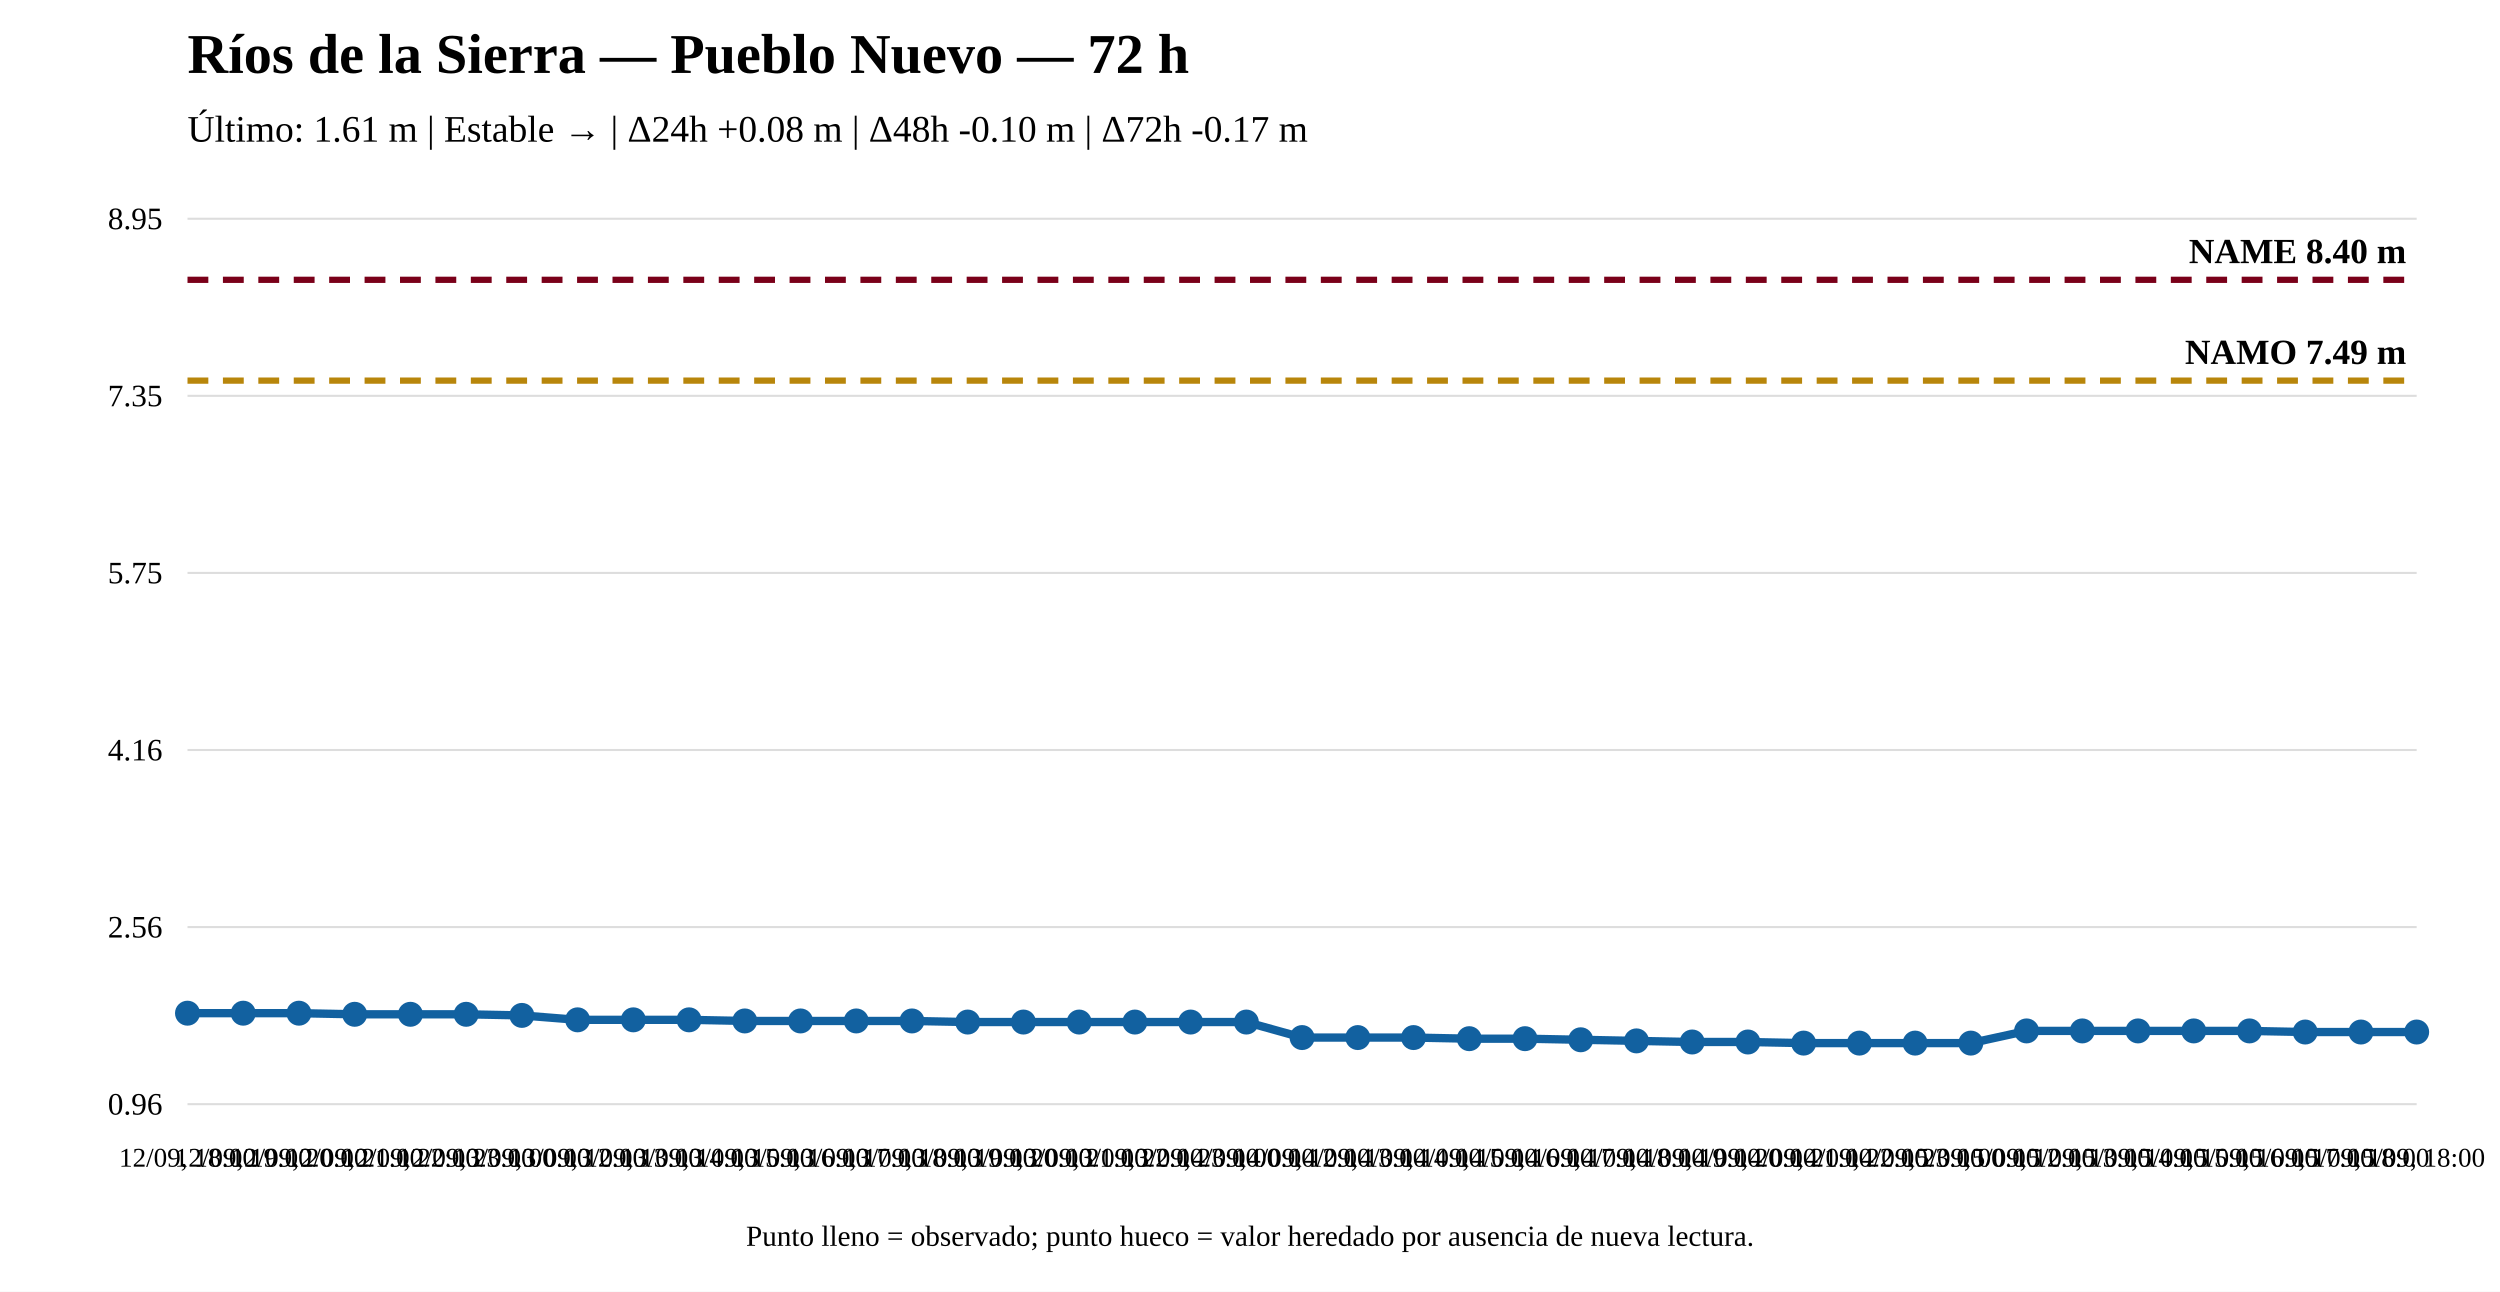
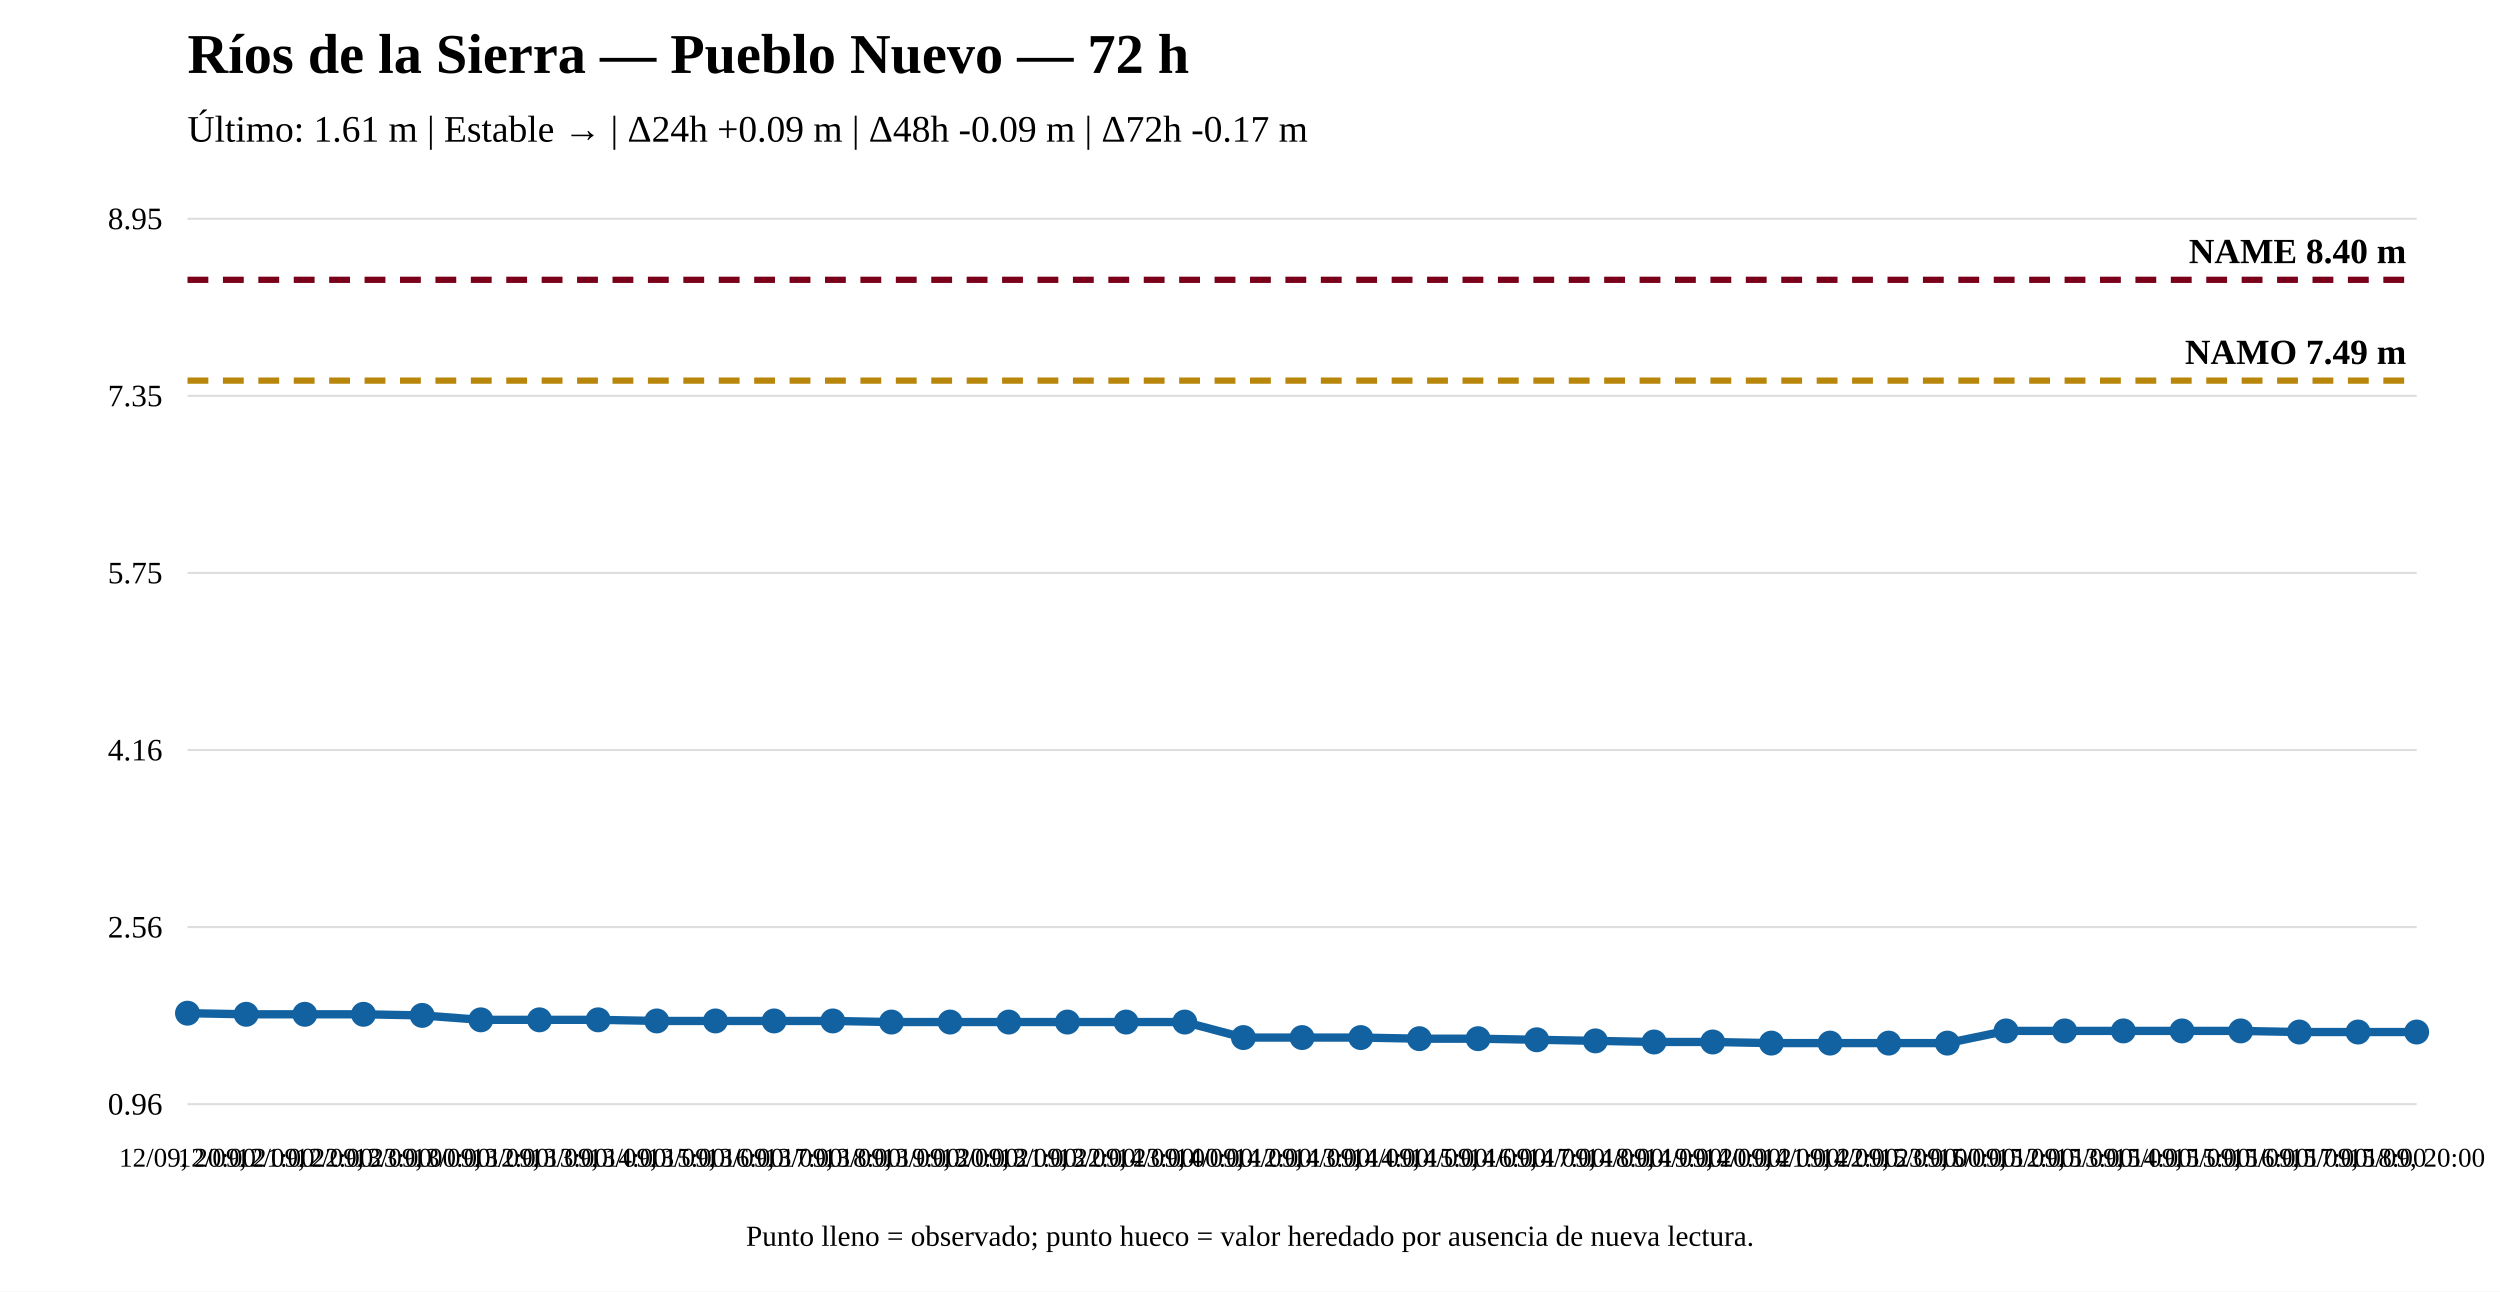
<svg xmlns="http://www.w3.org/2000/svg" width="1200" height="620" viewBox="0 0 1200 620">
  <rect width="100%" height="100%" fill="white" />
  <text x="90" y="35" font-size="27" font-weight="bold">Ríos de la Sierra — Pueblo Nuevo — 72 h</text>
-   <text x="90" y="68" font-size="18">Último: 1.61 m | Estable → | Δ24h +0.08 m | Δ48h -0.10 m | Δ72h -0.17 m</text>
+   <text x="90" y="68" font-size="18">Último: 1.61 m | Estable → | Δ24h +0.09 m | Δ48h -0.09 m | Δ72h -0.17 m</text>
  <line x1="90" y1="530" x2="1160" y2="530" stroke="#ddd" />
  <line x1="90" y1="445" x2="1160" y2="445" stroke="#ddd" />
  <line x1="90" y1="360" x2="1160" y2="360" stroke="#ddd" />
  <line x1="90" y1="275" x2="1160" y2="275" stroke="#ddd" />
  <line x1="90" y1="190" x2="1160" y2="190" stroke="#ddd" />
  <line x1="90" y1="105" x2="1160" y2="105" stroke="#ddd" />
  <text x="78" y="535" text-anchor="end" font-size="15">0.96</text>
  <text x="78" y="450" text-anchor="end" font-size="15">2.56</text>
  <text x="78" y="365" text-anchor="end" font-size="15">4.16</text>
  <text x="78" y="280" text-anchor="end" font-size="15">5.75</text>
  <text x="78" y="195" text-anchor="end" font-size="15">7.35</text>
  <text x="78" y="110" text-anchor="end" font-size="15">8.95</text>
  <line x1="90" y1="182.7" x2="1160" y2="182.7" stroke="#b8860b" stroke-width="3" stroke-dasharray="10 7" />
  <text x="1155" y="174.7" text-anchor="end" font-size="17" font-weight="bold">NAMO 7.49 m</text>
  <line x1="90" y1="134.31" x2="1160" y2="134.31" stroke="#7a0019" stroke-width="3" stroke-dasharray="10 7" />
  <text x="1155" y="126.31" text-anchor="end" font-size="17" font-weight="bold">NAME 8.40 m</text>
-   <polyline fill="none" stroke="#1261a0" stroke-width="4" points="90,486.332 116.75,486.332 143.5,486.332 170.25,486.864 197,486.864 223.75,486.864 250.5,487.396 277.25,489.523 304,489.523 330.75,489.523 357.5,490.055 384.25,490.055 411,490.055 437.75,490.055 464.5,490.586 491.25,490.586 518,490.586 544.75,490.586 571.5,490.586 598.25,490.586 625,498.031 651.75,498.031 678.5,498.031 705.25,498.563 732,498.563 758.75,499.094 785.5,499.626 812.25,500.158 839,500.158 865.75,500.69 892.5,500.69 919.25,500.69 946,500.69 972.75,494.84 999.5,494.84 1026.25,494.84 1053,494.84 1079.75,494.84 1106.5,495.372 1133.25,495.372 1160,495.372" />
+   <polyline fill="none" stroke="#1261a0" stroke-width="4" points="90,486.332 118.158,486.864 146.316,486.864 174.474,486.864 202.632,487.396 230.789,489.523 258.947,489.523 287.105,489.523 315.263,490.055 343.421,490.055 371.579,490.055 399.737,490.055 427.895,490.586 456.053,490.586 484.211,490.586 512.368,490.586 540.526,490.586 568.684,490.586 596.842,498.031 625,498.031 653.158,498.031 681.316,498.563 709.474,498.563 737.632,499.094 765.789,499.626 793.947,500.158 822.105,500.158 850.263,500.69 878.421,500.69 906.579,500.69 934.737,500.69 962.895,494.84 991.053,494.84 1019.211,494.84 1047.368,494.84 1075.526,494.84 1103.684,495.372 1131.842,495.372 1160,495.372" />
  <circle cx="90" cy="486.332" r="5" fill="#1261a0" stroke="#1261a0" stroke-width="2" />
-   <circle cx="116.75" cy="486.332" r="5" fill="#1261a0" stroke="#1261a0" stroke-width="2" />
-   <circle cx="143.5" cy="486.332" r="5" fill="#1261a0" stroke="#1261a0" stroke-width="2" />
-   <circle cx="170.25" cy="486.864" r="5" fill="#1261a0" stroke="#1261a0" stroke-width="2" />
-   <circle cx="197" cy="486.864" r="5" fill="#1261a0" stroke="#1261a0" stroke-width="2" />
-   <circle cx="223.75" cy="486.864" r="5" fill="#1261a0" stroke="#1261a0" stroke-width="2" />
-   <circle cx="250.5" cy="487.396" r="5" fill="#1261a0" stroke="#1261a0" stroke-width="2" />
-   <circle cx="277.25" cy="489.523" r="5" fill="#1261a0" stroke="#1261a0" stroke-width="2" />
-   <circle cx="304" cy="489.523" r="5" fill="#1261a0" stroke="#1261a0" stroke-width="2" />
-   <circle cx="330.75" cy="489.523" r="5" fill="#1261a0" stroke="#1261a0" stroke-width="2" />
-   <circle cx="357.5" cy="490.055" r="5" fill="#1261a0" stroke="#1261a0" stroke-width="2" />
-   <circle cx="384.25" cy="490.055" r="5" fill="#1261a0" stroke="#1261a0" stroke-width="2" />
-   <circle cx="411" cy="490.055" r="5" fill="#1261a0" stroke="#1261a0" stroke-width="2" />
-   <circle cx="437.75" cy="490.055" r="5" fill="#1261a0" stroke="#1261a0" stroke-width="2" />
-   <circle cx="464.5" cy="490.586" r="5" fill="#1261a0" stroke="#1261a0" stroke-width="2" />
-   <circle cx="491.25" cy="490.586" r="5" fill="#1261a0" stroke="#1261a0" stroke-width="2" />
-   <circle cx="518" cy="490.586" r="5" fill="#1261a0" stroke="#1261a0" stroke-width="2" />
-   <circle cx="544.75" cy="490.586" r="5" fill="#1261a0" stroke="#1261a0" stroke-width="2" />
-   <circle cx="571.5" cy="490.586" r="5" fill="#1261a0" stroke="#1261a0" stroke-width="2" />
-   <circle cx="598.25" cy="490.586" r="5" fill="#1261a0" stroke="#1261a0" stroke-width="2" />
+   <circle cx="118.158" cy="486.864" r="5" fill="#1261a0" stroke="#1261a0" stroke-width="2" />
+   <circle cx="146.316" cy="486.864" r="5" fill="#1261a0" stroke="#1261a0" stroke-width="2" />
+   <circle cx="174.474" cy="486.864" r="5" fill="#1261a0" stroke="#1261a0" stroke-width="2" />
+   <circle cx="202.632" cy="487.396" r="5" fill="#1261a0" stroke="#1261a0" stroke-width="2" />
+   <circle cx="230.789" cy="489.523" r="5" fill="#1261a0" stroke="#1261a0" stroke-width="2" />
+   <circle cx="258.947" cy="489.523" r="5" fill="#1261a0" stroke="#1261a0" stroke-width="2" />
+   <circle cx="287.105" cy="489.523" r="5" fill="#1261a0" stroke="#1261a0" stroke-width="2" />
+   <circle cx="315.263" cy="490.055" r="5" fill="#1261a0" stroke="#1261a0" stroke-width="2" />
+   <circle cx="343.421" cy="490.055" r="5" fill="#1261a0" stroke="#1261a0" stroke-width="2" />
+   <circle cx="371.579" cy="490.055" r="5" fill="#1261a0" stroke="#1261a0" stroke-width="2" />
+   <circle cx="399.737" cy="490.055" r="5" fill="#1261a0" stroke="#1261a0" stroke-width="2" />
+   <circle cx="427.895" cy="490.586" r="5" fill="#1261a0" stroke="#1261a0" stroke-width="2" />
+   <circle cx="456.053" cy="490.586" r="5" fill="#1261a0" stroke="#1261a0" stroke-width="2" />
+   <circle cx="484.211" cy="490.586" r="5" fill="#1261a0" stroke="#1261a0" stroke-width="2" />
+   <circle cx="512.368" cy="490.586" r="5" fill="#1261a0" stroke="#1261a0" stroke-width="2" />
+   <circle cx="540.526" cy="490.586" r="5" fill="#1261a0" stroke="#1261a0" stroke-width="2" />
+   <circle cx="568.684" cy="490.586" r="5" fill="#1261a0" stroke="#1261a0" stroke-width="2" />
+   <circle cx="596.842" cy="498.031" r="5" fill="#1261a0" stroke="#1261a0" stroke-width="2" />
  <circle cx="625" cy="498.031" r="5" fill="#1261a0" stroke="#1261a0" stroke-width="2" />
-   <circle cx="651.75" cy="498.031" r="5" fill="#1261a0" stroke="#1261a0" stroke-width="2" />
-   <circle cx="678.5" cy="498.031" r="5" fill="#1261a0" stroke="#1261a0" stroke-width="2" />
-   <circle cx="705.25" cy="498.563" r="5" fill="#1261a0" stroke="#1261a0" stroke-width="2" />
-   <circle cx="732" cy="498.563" r="5" fill="#1261a0" stroke="#1261a0" stroke-width="2" />
-   <circle cx="758.75" cy="499.094" r="5" fill="#1261a0" stroke="#1261a0" stroke-width="2" />
-   <circle cx="785.5" cy="499.626" r="5" fill="#1261a0" stroke="#1261a0" stroke-width="2" />
-   <circle cx="812.25" cy="500.158" r="5" fill="#1261a0" stroke="#1261a0" stroke-width="2" />
-   <circle cx="839" cy="500.158" r="5" fill="#1261a0" stroke="#1261a0" stroke-width="2" />
-   <circle cx="865.75" cy="500.69" r="5" fill="#1261a0" stroke="#1261a0" stroke-width="2" />
-   <circle cx="892.5" cy="500.69" r="5" fill="#1261a0" stroke="#1261a0" stroke-width="2" />
-   <circle cx="919.25" cy="500.69" r="5" fill="#1261a0" stroke="#1261a0" stroke-width="2" />
-   <circle cx="946" cy="500.69" r="5" fill="#1261a0" stroke="#1261a0" stroke-width="2" />
-   <circle cx="972.75" cy="494.84" r="5" fill="#1261a0" stroke="#1261a0" stroke-width="2" />
-   <circle cx="999.5" cy="494.84" r="5" fill="#1261a0" stroke="#1261a0" stroke-width="2" />
-   <circle cx="1026.25" cy="494.84" r="5" fill="#1261a0" stroke="#1261a0" stroke-width="2" />
-   <circle cx="1053" cy="494.84" r="5" fill="#1261a0" stroke="#1261a0" stroke-width="2" />
-   <circle cx="1079.75" cy="494.84" r="5" fill="#1261a0" stroke="#1261a0" stroke-width="2" />
-   <circle cx="1106.5" cy="495.372" r="5" fill="#1261a0" stroke="#1261a0" stroke-width="2" />
-   <circle cx="1133.25" cy="495.372" r="5" fill="#1261a0" stroke="#1261a0" stroke-width="2" />
+   <circle cx="653.158" cy="498.031" r="5" fill="#1261a0" stroke="#1261a0" stroke-width="2" />
+   <circle cx="681.316" cy="498.563" r="5" fill="#1261a0" stroke="#1261a0" stroke-width="2" />
+   <circle cx="709.474" cy="498.563" r="5" fill="#1261a0" stroke="#1261a0" stroke-width="2" />
+   <circle cx="737.632" cy="499.094" r="5" fill="#1261a0" stroke="#1261a0" stroke-width="2" />
+   <circle cx="765.789" cy="499.626" r="5" fill="#1261a0" stroke="#1261a0" stroke-width="2" />
+   <circle cx="793.947" cy="500.158" r="5" fill="#1261a0" stroke="#1261a0" stroke-width="2" />
+   <circle cx="822.105" cy="500.158" r="5" fill="#1261a0" stroke="#1261a0" stroke-width="2" />
+   <circle cx="850.263" cy="500.69" r="5" fill="#1261a0" stroke="#1261a0" stroke-width="2" />
+   <circle cx="878.421" cy="500.69" r="5" fill="#1261a0" stroke="#1261a0" stroke-width="2" />
+   <circle cx="906.579" cy="500.69" r="5" fill="#1261a0" stroke="#1261a0" stroke-width="2" />
+   <circle cx="934.737" cy="500.69" r="5" fill="#1261a0" stroke="#1261a0" stroke-width="2" />
+   <circle cx="962.895" cy="494.84" r="5" fill="#1261a0" stroke="#1261a0" stroke-width="2" />
+   <circle cx="991.053" cy="494.84" r="5" fill="#1261a0" stroke="#1261a0" stroke-width="2" />
+   <circle cx="1019.211" cy="494.84" r="5" fill="#1261a0" stroke="#1261a0" stroke-width="2" />
+   <circle cx="1047.368" cy="494.84" r="5" fill="#1261a0" stroke="#1261a0" stroke-width="2" />
+   <circle cx="1075.526" cy="494.84" r="5" fill="#1261a0" stroke="#1261a0" stroke-width="2" />
+   <circle cx="1103.684" cy="495.372" r="5" fill="#1261a0" stroke="#1261a0" stroke-width="2" />
+   <circle cx="1131.842" cy="495.372" r="5" fill="#1261a0" stroke="#1261a0" stroke-width="2" />
  <circle cx="1160" cy="495.372" r="5" fill="#1261a0" stroke="#1261a0" stroke-width="2" />
-   <text x="90" y="560" text-anchor="middle" font-size="13">12/09, 18:00</text>
-   <text x="116.75" y="560" text-anchor="middle" font-size="13">12/09, 19:00</text>
-   <text x="143.5" y="560" text-anchor="middle" font-size="13">12/09, 20:00</text>
-   <text x="170.25" y="560" text-anchor="middle" font-size="13">12/09, 21:00</text>
-   <text x="197" y="560" text-anchor="middle" font-size="13">12/09, 22:00</text>
-   <text x="223.75" y="560" text-anchor="middle" font-size="13">12/09, 23:00</text>
-   <text x="250.5" y="560" text-anchor="middle" font-size="13">13/09, 00:00</text>
-   <text x="277.25" y="560" text-anchor="middle" font-size="13">13/09, 12:00</text>
-   <text x="304" y="560" text-anchor="middle" font-size="13">13/09, 13:00</text>
-   <text x="330.75" y="560" text-anchor="middle" font-size="13">13/09, 14:00</text>
-   <text x="357.5" y="560" text-anchor="middle" font-size="13">13/09, 15:00</text>
-   <text x="384.25" y="560" text-anchor="middle" font-size="13">13/09, 16:00</text>
-   <text x="411" y="560" text-anchor="middle" font-size="13">13/09, 17:00</text>
-   <text x="437.75" y="560" text-anchor="middle" font-size="13">13/09, 18:00</text>
-   <text x="464.5" y="560" text-anchor="middle" font-size="13">13/09, 19:00</text>
-   <text x="491.25" y="560" text-anchor="middle" font-size="13">13/09, 20:00</text>
-   <text x="518" y="560" text-anchor="middle" font-size="13">13/09, 21:00</text>
-   <text x="544.75" y="560" text-anchor="middle" font-size="13">13/09, 22:00</text>
-   <text x="571.5" y="560" text-anchor="middle" font-size="13">13/09, 23:00</text>
-   <text x="598.25" y="560" text-anchor="middle" font-size="13">14/09, 00:00</text>
-   <text x="625" y="560" text-anchor="middle" font-size="13">14/09, 12:00</text>
-   <text x="651.75" y="560" text-anchor="middle" font-size="13">14/09, 13:00</text>
-   <text x="678.5" y="560" text-anchor="middle" font-size="13">14/09, 14:00</text>
-   <text x="705.25" y="560" text-anchor="middle" font-size="13">14/09, 15:00</text>
-   <text x="732" y="560" text-anchor="middle" font-size="13">14/09, 16:00</text>
-   <text x="758.75" y="560" text-anchor="middle" font-size="13">14/09, 17:00</text>
-   <text x="785.5" y="560" text-anchor="middle" font-size="13">14/09, 18:00</text>
-   <text x="812.25" y="560" text-anchor="middle" font-size="13">14/09, 19:00</text>
-   <text x="839" y="560" text-anchor="middle" font-size="13">14/09, 20:00</text>
-   <text x="865.75" y="560" text-anchor="middle" font-size="13">14/09, 21:00</text>
-   <text x="892.5" y="560" text-anchor="middle" font-size="13">14/09, 22:00</text>
-   <text x="919.25" y="560" text-anchor="middle" font-size="13">14/09, 23:00</text>
-   <text x="946" y="560" text-anchor="middle" font-size="13">15/09, 00:00</text>
-   <text x="972.75" y="560" text-anchor="middle" font-size="13">15/09, 12:00</text>
-   <text x="999.5" y="560" text-anchor="middle" font-size="13">15/09, 13:00</text>
-   <text x="1026.25" y="560" text-anchor="middle" font-size="13">15/09, 14:00</text>
-   <text x="1053" y="560" text-anchor="middle" font-size="13">15/09, 15:00</text>
-   <text x="1079.75" y="560" text-anchor="middle" font-size="13">15/09, 16:00</text>
-   <text x="1106.5" y="560" text-anchor="middle" font-size="13">15/09, 17:00</text>
-   <text x="1133.25" y="560" text-anchor="middle" font-size="13">15/09, 18:00</text>
-   <text x="1160" y="560" text-anchor="middle" font-size="13">15/09, 18:00</text>
+   <text x="90" y="560" text-anchor="middle" font-size="13">12/09, 20:00</text>
+   <text x="118.158" y="560" text-anchor="middle" font-size="13">12/09, 21:00</text>
+   <text x="146.316" y="560" text-anchor="middle" font-size="13">12/09, 22:00</text>
+   <text x="174.474" y="560" text-anchor="middle" font-size="13">12/09, 23:00</text>
+   <text x="202.632" y="560" text-anchor="middle" font-size="13">13/09, 00:00</text>
+   <text x="230.789" y="560" text-anchor="middle" font-size="13">13/09, 12:00</text>
+   <text x="258.947" y="560" text-anchor="middle" font-size="13">13/09, 13:00</text>
+   <text x="287.105" y="560" text-anchor="middle" font-size="13">13/09, 14:00</text>
+   <text x="315.263" y="560" text-anchor="middle" font-size="13">13/09, 15:00</text>
+   <text x="343.421" y="560" text-anchor="middle" font-size="13">13/09, 16:00</text>
+   <text x="371.579" y="560" text-anchor="middle" font-size="13">13/09, 17:00</text>
+   <text x="399.737" y="560" text-anchor="middle" font-size="13">13/09, 18:00</text>
+   <text x="427.895" y="560" text-anchor="middle" font-size="13">13/09, 19:00</text>
+   <text x="456.053" y="560" text-anchor="middle" font-size="13">13/09, 20:00</text>
+   <text x="484.211" y="560" text-anchor="middle" font-size="13">13/09, 21:00</text>
+   <text x="512.368" y="560" text-anchor="middle" font-size="13">13/09, 22:00</text>
+   <text x="540.526" y="560" text-anchor="middle" font-size="13">13/09, 23:00</text>
+   <text x="568.684" y="560" text-anchor="middle" font-size="13">14/09, 00:00</text>
+   <text x="596.842" y="560" text-anchor="middle" font-size="13">14/09, 12:00</text>
+   <text x="625" y="560" text-anchor="middle" font-size="13">14/09, 13:00</text>
+   <text x="653.158" y="560" text-anchor="middle" font-size="13">14/09, 14:00</text>
+   <text x="681.316" y="560" text-anchor="middle" font-size="13">14/09, 15:00</text>
+   <text x="709.474" y="560" text-anchor="middle" font-size="13">14/09, 16:00</text>
+   <text x="737.632" y="560" text-anchor="middle" font-size="13">14/09, 17:00</text>
+   <text x="765.789" y="560" text-anchor="middle" font-size="13">14/09, 18:00</text>
+   <text x="793.947" y="560" text-anchor="middle" font-size="13">14/09, 19:00</text>
+   <text x="822.105" y="560" text-anchor="middle" font-size="13">14/09, 20:00</text>
+   <text x="850.263" y="560" text-anchor="middle" font-size="13">14/09, 21:00</text>
+   <text x="878.421" y="560" text-anchor="middle" font-size="13">14/09, 22:00</text>
+   <text x="906.579" y="560" text-anchor="middle" font-size="13">14/09, 23:00</text>
+   <text x="934.737" y="560" text-anchor="middle" font-size="13">15/09, 00:00</text>
+   <text x="962.895" y="560" text-anchor="middle" font-size="13">15/09, 12:00</text>
+   <text x="991.053" y="560" text-anchor="middle" font-size="13">15/09, 13:00</text>
+   <text x="1019.211" y="560" text-anchor="middle" font-size="13">15/09, 14:00</text>
+   <text x="1047.368" y="560" text-anchor="middle" font-size="13">15/09, 15:00</text>
+   <text x="1075.526" y="560" text-anchor="middle" font-size="13">15/09, 16:00</text>
+   <text x="1103.684" y="560" text-anchor="middle" font-size="13">15/09, 17:00</text>
+   <text x="1131.842" y="560" text-anchor="middle" font-size="13">15/09, 18:00</text>
+   <text x="1160" y="560" text-anchor="middle" font-size="13">15/09, 20:00</text>
  <text x="600" y="598" text-anchor="middle" font-size="14">Punto lleno = observado; punto hueco = valor heredado por ausencia de nueva lectura.</text>
</svg>
